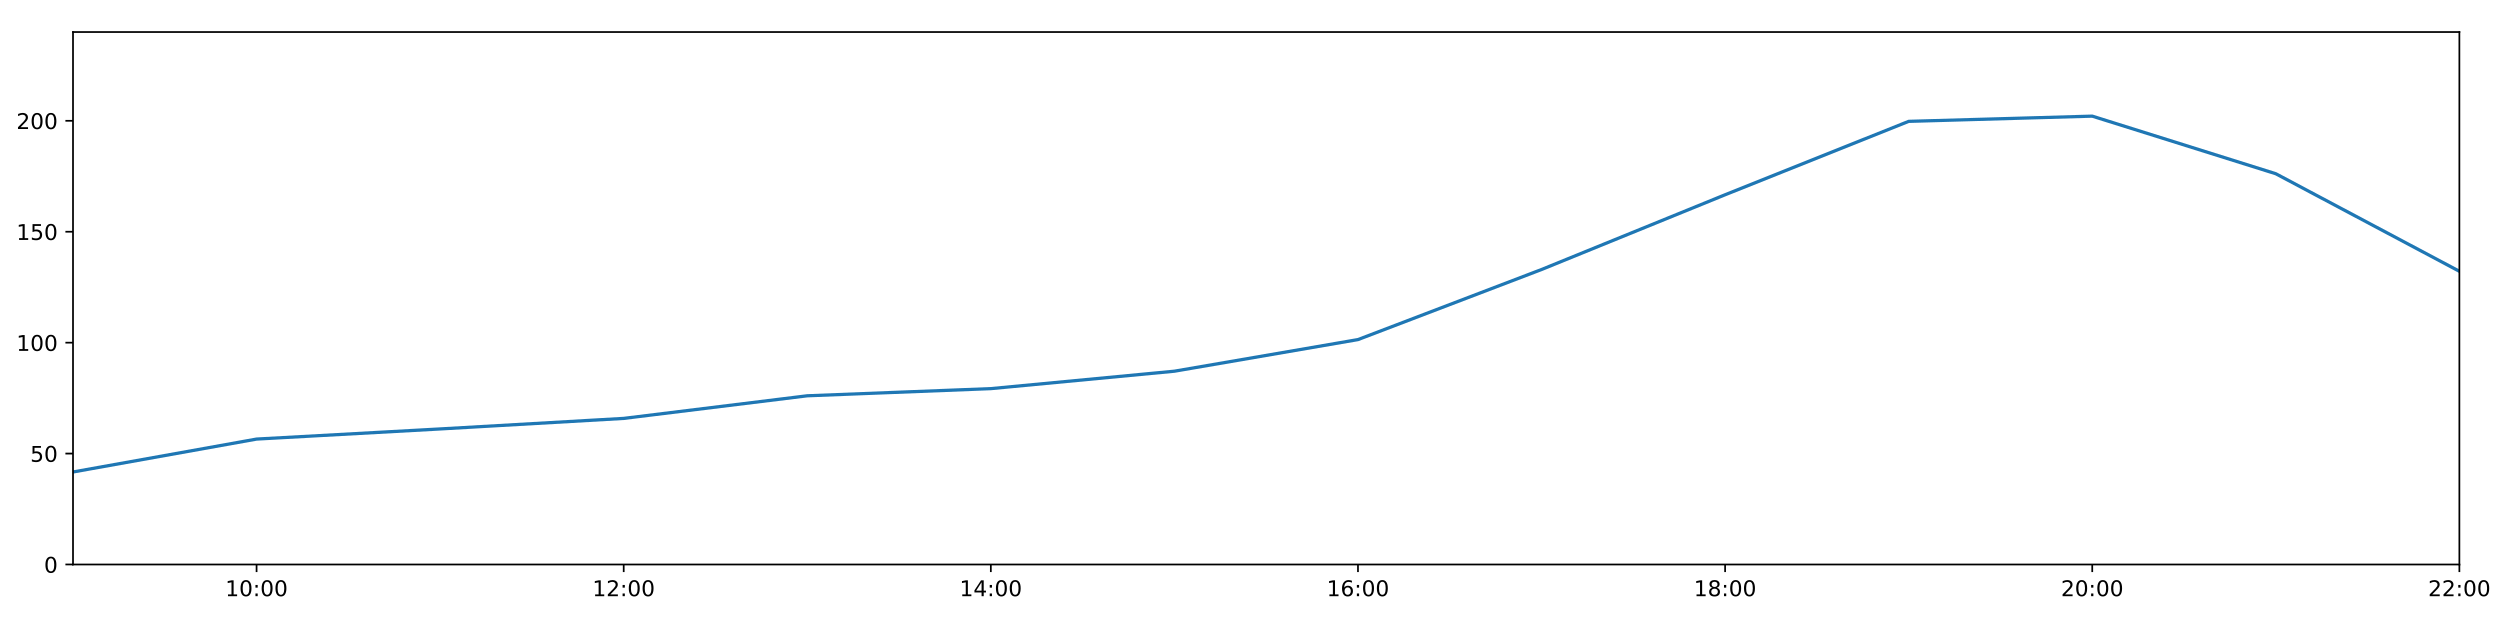
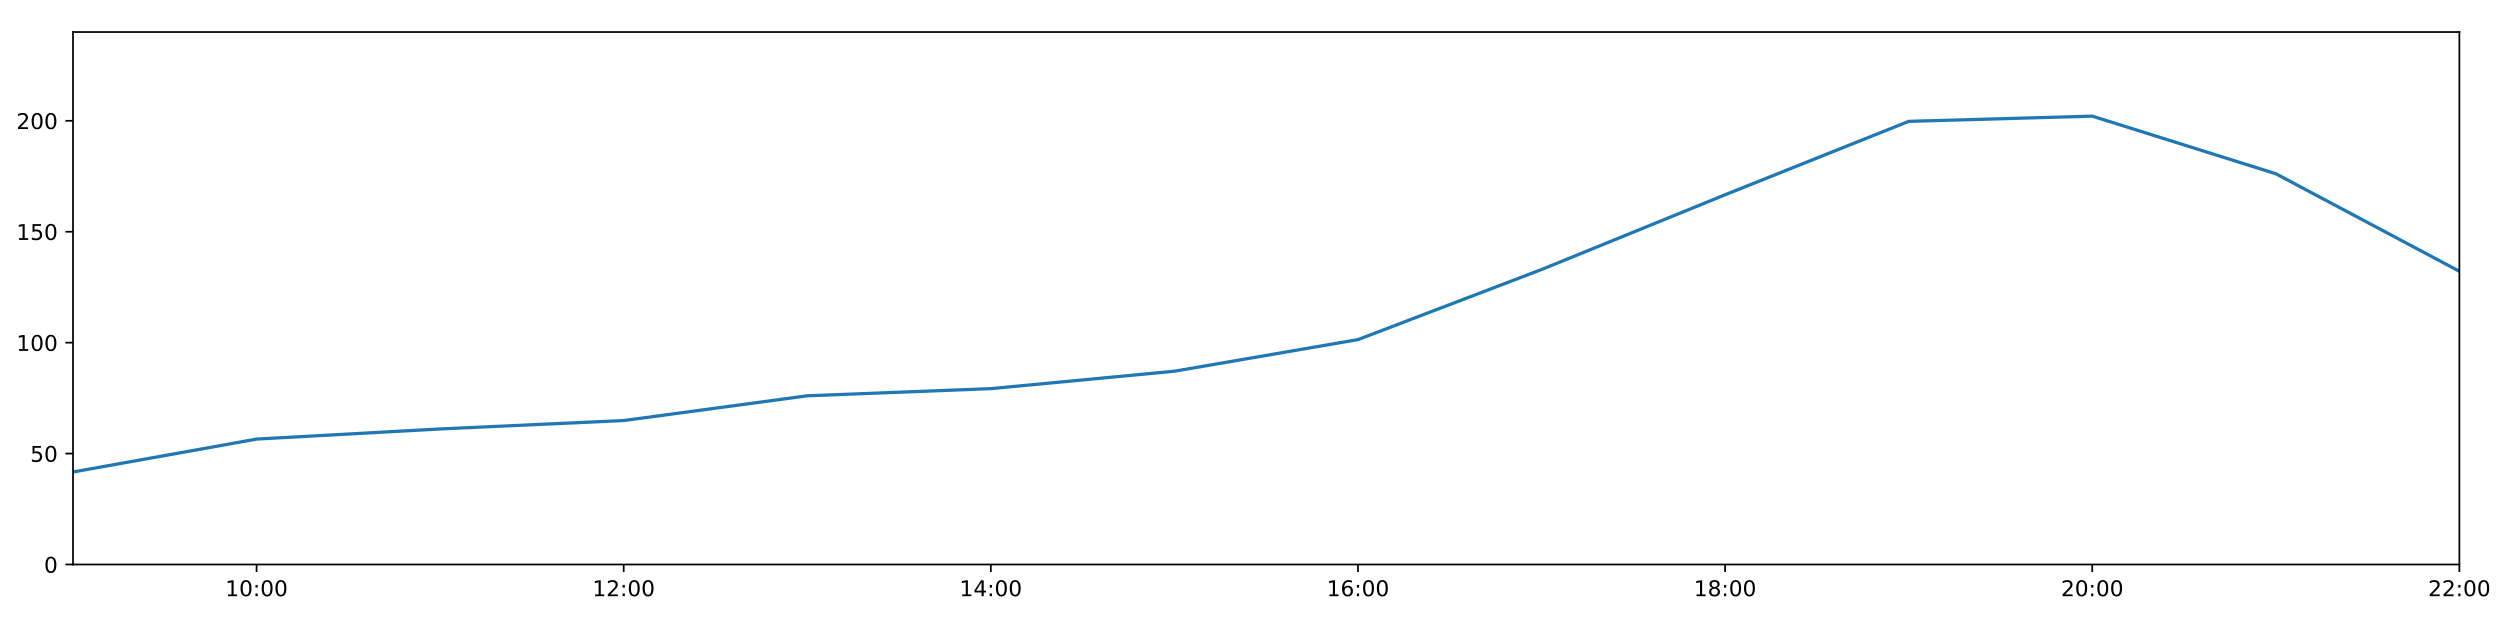
<svg xmlns="http://www.w3.org/2000/svg" xmlns:xlink="http://www.w3.org/1999/xlink" height="288pt" version="1.1" viewBox="0 0 1152 288" width="1152pt">
  <defs>
    <style type="text/css">
*{stroke-linecap:butt;stroke-linejoin:round;}
  </style>
  </defs>
  <g id="figure_1">
    <g id="patch_1">
      <path d="M 0 288  L 1152 288  L 1152 0  L 0 0  z " style="fill:#ffffff;" />
    </g>
    <g id="axes_1">
      <g id="patch_2">
        <path d="M 33.64 260.12  L 1133.28 260.12  L 1133.28 14.76  L 33.64 14.76  z " style="fill:#ffffff;" />
      </g>
      <g id="matplotlib.axis_1">
        <g id="xtick_1">
          <g id="line2d_1">
            <defs>
-               <path d="M 0 0  L 0 3.5  " id="m74ef011e82" style="stroke:#000000;stroke-width:0.8;" />
-             </defs>
-             <g>
-               <use style="stroke:#000000;stroke-width:0.8;" x="118.228" xlink:href="#m74ef011e82" y="260.12" />
+               <path d="M 0 0  L 0 3.5  " id="mc7280dfc91" style="stroke:#000000;stroke-width:0.8;" />
+             </defs>
+             <g>
+               <use style="stroke:#000000;stroke-width:0.8;" x="118.228" xlink:href="#mc7280dfc91" y="260.12" />
            </g>
          </g>
          <g id="text_1">
            <defs>
              <path d="M 12.406 8.297  L 28.516 8.297  L 28.516 63.922  L 10.984 60.406  L 10.984 69.391  L 28.422 72.906  L 38.281 72.906  L 38.281 8.297  L 54.391 8.297  L 54.391 0  L 12.406 0  z " id="DejaVuSans-49" />
              <path d="M 31.781 66.406  Q 24.172 66.406 20.328 58.906  Q 16.5 51.422 16.5 36.375  Q 16.5 21.391 20.328 13.891  Q 24.172 6.391 31.781 6.391  Q 39.453 6.391 43.281 13.891  Q 47.125 21.391 47.125 36.375  Q 47.125 51.422 43.281 58.906  Q 39.453 66.406 31.781 66.406  z M 31.781 74.219  Q 44.047 74.219 50.516 64.516  Q 56.984 54.828 56.984 36.375  Q 56.984 17.969 50.516 8.266  Q 44.047 -1.422 31.781 -1.422  Q 19.531 -1.422 13.062 8.266  Q 6.594 17.969 6.594 36.375  Q 6.594 54.828 13.062 64.516  Q 19.531 74.219 31.781 74.219  z " id="DejaVuSans-48" />
              <path d="M 11.719 12.406  L 22.016 12.406  L 22.016 0  L 11.719 0  z M 11.719 51.703  L 22.016 51.703  L 22.016 39.312  L 11.719 39.312  z " id="DejaVuSans-58" />
            </defs>
            <g transform="translate(103.8183 274.7184)scale(0.1 -0.1)">
              <use xlink:href="#DejaVuSans-49" />
              <use x="63.623" xlink:href="#DejaVuSans-48" />
              <use x="127.246" xlink:href="#DejaVuSans-58" />
              <use x="160.938" xlink:href="#DejaVuSans-48" />
              <use x="224.561" xlink:href="#DejaVuSans-48" />
            </g>
          </g>
        </g>
        <g id="xtick_2">
          <g id="line2d_2">
            <g>
-               <use style="stroke:#000000;stroke-width:0.8;" x="287.403" xlink:href="#m74ef011e82" y="260.12" />
+               <use style="stroke:#000000;stroke-width:0.8;" x="287.403" xlink:href="#mc7280dfc91" y="260.12" />
            </g>
          </g>
          <g id="text_2">
            <defs>
              <path d="M 19.188 8.297  L 53.609 8.297  L 53.609 0  L 7.328 0  L 7.328 8.297  Q 12.938 14.109 22.625 23.891  Q 32.328 33.688 34.812 36.531  Q 39.547 41.844 41.422 45.531  Q 43.312 49.219 43.312 52.781  Q 43.312 58.594 39.234 62.25  Q 35.156 65.922 28.609 65.922  Q 23.969 65.922 18.812 64.312  Q 13.672 62.703 7.812 59.422  L 7.812 69.391  Q 13.766 71.781 18.938 73  Q 24.125 74.219 28.422 74.219  Q 39.75 74.219 46.484 68.547  Q 53.219 62.891 53.219 53.422  Q 53.219 48.922 51.531 44.891  Q 49.859 40.875 45.406 35.406  Q 44.188 33.984 37.641 27.219  Q 31.109 20.453 19.188 8.297  z " id="DejaVuSans-50" />
            </defs>
            <g transform="translate(272.9937 274.7184)scale(0.1 -0.1)">
              <use xlink:href="#DejaVuSans-49" />
              <use x="63.623" xlink:href="#DejaVuSans-50" />
              <use x="127.246" xlink:href="#DejaVuSans-58" />
              <use x="160.938" xlink:href="#DejaVuSans-48" />
              <use x="224.561" xlink:href="#DejaVuSans-48" />
            </g>
          </g>
        </g>
        <g id="xtick_3">
          <g id="line2d_3">
            <g>
-               <use style="stroke:#000000;stroke-width:0.8;" x="456.578" xlink:href="#m74ef011e82" y="260.12" />
+               <use style="stroke:#000000;stroke-width:0.8;" x="456.578" xlink:href="#mc7280dfc91" y="260.12" />
            </g>
          </g>
          <g id="text_3">
            <defs>
              <path d="M 37.797 64.312  L 12.891 25.391  L 37.797 25.391  z M 35.203 72.906  L 47.609 72.906  L 47.609 25.391  L 58.016 25.391  L 58.016 17.188  L 47.609 17.188  L 47.609 0  L 37.797 0  L 37.797 17.188  L 4.891 17.188  L 4.891 26.703  z " id="DejaVuSans-52" />
            </defs>
            <g transform="translate(442.1691 274.7184)scale(0.1 -0.1)">
              <use xlink:href="#DejaVuSans-49" />
              <use x="63.623" xlink:href="#DejaVuSans-52" />
              <use x="127.246" xlink:href="#DejaVuSans-58" />
              <use x="160.938" xlink:href="#DejaVuSans-48" />
              <use x="224.561" xlink:href="#DejaVuSans-48" />
            </g>
          </g>
        </g>
        <g id="xtick_4">
          <g id="line2d_4">
            <g>
-               <use style="stroke:#000000;stroke-width:0.8;" x="625.754" xlink:href="#m74ef011e82" y="260.12" />
+               <use style="stroke:#000000;stroke-width:0.8;" x="625.754" xlink:href="#mc7280dfc91" y="260.12" />
            </g>
          </g>
          <g id="text_4">
            <defs>
              <path d="M 33.016 40.375  Q 26.375 40.375 22.484 35.828  Q 18.609 31.297 18.609 23.391  Q 18.609 15.531 22.484 10.953  Q 26.375 6.391 33.016 6.391  Q 39.656 6.391 43.531 10.953  Q 47.406 15.531 47.406 23.391  Q 47.406 31.297 43.531 35.828  Q 39.656 40.375 33.016 40.375  z M 52.594 71.297  L 52.594 62.312  Q 48.875 64.062 45.094 64.984  Q 41.312 65.922 37.594 65.922  Q 27.828 65.922 22.672 59.328  Q 17.531 52.734 16.797 39.406  Q 19.672 43.656 24.016 45.922  Q 28.375 48.188 33.594 48.188  Q 44.578 48.188 50.953 41.516  Q 57.328 34.859 57.328 23.391  Q 57.328 12.156 50.688 5.359  Q 44.047 -1.422 33.016 -1.422  Q 20.359 -1.422 13.672 8.266  Q 6.984 17.969 6.984 36.375  Q 6.984 53.656 15.188 63.938  Q 23.391 74.219 37.203 74.219  Q 40.922 74.219 44.703 73.484  Q 48.484 72.75 52.594 71.297  z " id="DejaVuSans-54" />
            </defs>
            <g transform="translate(611.3445 274.7184)scale(0.1 -0.1)">
              <use xlink:href="#DejaVuSans-49" />
              <use x="63.623" xlink:href="#DejaVuSans-54" />
              <use x="127.246" xlink:href="#DejaVuSans-58" />
              <use x="160.938" xlink:href="#DejaVuSans-48" />
              <use x="224.561" xlink:href="#DejaVuSans-48" />
            </g>
          </g>
        </g>
        <g id="xtick_5">
          <g id="line2d_5">
            <g>
-               <use style="stroke:#000000;stroke-width:0.8;" x="794.929" xlink:href="#m74ef011e82" y="260.12" />
+               <use style="stroke:#000000;stroke-width:0.8;" x="794.929" xlink:href="#mc7280dfc91" y="260.12" />
            </g>
          </g>
          <g id="text_5">
            <defs>
              <path d="M 31.781 34.625  Q 24.75 34.625 20.719 30.859  Q 16.703 27.094 16.703 20.516  Q 16.703 13.922 20.719 10.156  Q 24.75 6.391 31.781 6.391  Q 38.812 6.391 42.859 10.172  Q 46.922 13.969 46.922 20.516  Q 46.922 27.094 42.891 30.859  Q 38.875 34.625 31.781 34.625  z M 21.922 38.812  Q 15.578 40.375 12.031 44.719  Q 8.5 49.078 8.5 55.328  Q 8.5 64.062 14.719 69.141  Q 20.953 74.219 31.781 74.219  Q 42.672 74.219 48.875 69.141  Q 55.078 64.062 55.078 55.328  Q 55.078 49.078 51.531 44.719  Q 48 40.375 41.703 38.812  Q 48.828 37.156 52.797 32.312  Q 56.781 27.484 56.781 20.516  Q 56.781 9.906 50.312 4.234  Q 43.844 -1.422 31.781 -1.422  Q 19.734 -1.422 13.25 4.234  Q 6.781 9.906 6.781 20.516  Q 6.781 27.484 10.781 32.312  Q 14.797 37.156 21.922 38.812  z M 18.312 54.391  Q 18.312 48.734 21.844 45.562  Q 25.391 42.391 31.781 42.391  Q 38.141 42.391 41.719 45.562  Q 45.312 48.734 45.312 54.391  Q 45.312 60.062 41.719 63.234  Q 38.141 66.406 31.781 66.406  Q 25.391 66.406 21.844 63.234  Q 18.312 60.062 18.312 54.391  z " id="DejaVuSans-56" />
            </defs>
            <g transform="translate(780.5199 274.7184)scale(0.1 -0.1)">
              <use xlink:href="#DejaVuSans-49" />
              <use x="63.623" xlink:href="#DejaVuSans-56" />
              <use x="127.246" xlink:href="#DejaVuSans-58" />
              <use x="160.938" xlink:href="#DejaVuSans-48" />
              <use x="224.561" xlink:href="#DejaVuSans-48" />
            </g>
          </g>
        </g>
        <g id="xtick_6">
          <g id="line2d_6">
            <g>
-               <use style="stroke:#000000;stroke-width:0.8;" x="964.105" xlink:href="#m74ef011e82" y="260.12" />
+               <use style="stroke:#000000;stroke-width:0.8;" x="964.105" xlink:href="#mc7280dfc91" y="260.12" />
            </g>
          </g>
          <g id="text_6">
            <g transform="translate(949.6952 274.7184)scale(0.1 -0.1)">
              <use xlink:href="#DejaVuSans-50" />
              <use x="63.623" xlink:href="#DejaVuSans-48" />
              <use x="127.246" xlink:href="#DejaVuSans-58" />
              <use x="160.938" xlink:href="#DejaVuSans-48" />
              <use x="224.561" xlink:href="#DejaVuSans-48" />
            </g>
          </g>
        </g>
        <g id="xtick_7">
          <g id="line2d_7">
            <g>
-               <use style="stroke:#000000;stroke-width:0.8;" x="1133.28" xlink:href="#m74ef011e82" y="260.12" />
+               <use style="stroke:#000000;stroke-width:0.8;" x="1133.28" xlink:href="#mc7280dfc91" y="260.12" />
            </g>
          </g>
          <g id="text_7">
            <g transform="translate(1118.871 274.7184)scale(0.1 -0.1)">
              <use xlink:href="#DejaVuSans-50" />
              <use x="63.623" xlink:href="#DejaVuSans-50" />
              <use x="127.246" xlink:href="#DejaVuSans-58" />
              <use x="160.938" xlink:href="#DejaVuSans-48" />
              <use x="224.561" xlink:href="#DejaVuSans-48" />
            </g>
          </g>
        </g>
      </g>
      <g id="matplotlib.axis_2">
        <g id="ytick_1">
          <g id="line2d_8">
            <defs>
-               <path d="M 0 0  L -3.5 0  " id="m42b23b1ece" style="stroke:#000000;stroke-width:0.8;" />
-             </defs>
-             <g>
-               <use style="stroke:#000000;stroke-width:0.8;" x="33.64" xlink:href="#m42b23b1ece" y="260.12" />
+               <path d="M 0 0  L -3.5 0  " id="m8d55c6bd9b" style="stroke:#000000;stroke-width:0.8;" />
+             </defs>
+             <g>
+               <use style="stroke:#000000;stroke-width:0.8;" x="33.64" xlink:href="#m8d55c6bd9b" y="260.12" />
            </g>
          </g>
          <g id="text_8">
            <g transform="translate(20.2775 263.9192)scale(0.1 -0.1)">
              <use xlink:href="#DejaVuSans-48" />
            </g>
          </g>
        </g>
        <g id="ytick_2">
          <g id="line2d_9">
            <g>
-               <use style="stroke:#000000;stroke-width:0.8;" x="33.64" xlink:href="#m42b23b1ece" y="209.003" />
+               <use style="stroke:#000000;stroke-width:0.8;" x="33.64" xlink:href="#m8d55c6bd9b" y="209.003" />
            </g>
          </g>
          <g id="text_9">
            <defs>
              <path d="M 10.797 72.906  L 49.516 72.906  L 49.516 64.594  L 19.828 64.594  L 19.828 46.734  Q 21.969 47.469 24.109 47.828  Q 26.266 48.188 28.422 48.188  Q 40.625 48.188 47.75 41.5  Q 54.891 34.812 54.891 23.391  Q 54.891 11.625 47.562 5.094  Q 40.234 -1.422 26.906 -1.422  Q 22.312 -1.422 17.547 -0.641  Q 12.797 0.141 7.719 1.703  L 7.719 11.625  Q 12.109 9.234 16.797 8.062  Q 21.484 6.891 26.703 6.891  Q 35.156 6.891 40.078 11.328  Q 45.016 15.766 45.016 23.391  Q 45.016 31 40.078 35.438  Q 35.156 39.891 26.703 39.891  Q 22.75 39.891 18.812 39.016  Q 14.891 38.141 10.797 36.281  z " id="DejaVuSans-53" />
            </defs>
            <g transform="translate(13.915 212.8026)scale(0.1 -0.1)">
              <use xlink:href="#DejaVuSans-53" />
              <use x="63.623" xlink:href="#DejaVuSans-48" />
            </g>
          </g>
        </g>
        <g id="ytick_3">
          <g id="line2d_10">
            <g>
-               <use style="stroke:#000000;stroke-width:0.8;" x="33.64" xlink:href="#m42b23b1ece" y="157.887" />
+               <use style="stroke:#000000;stroke-width:0.8;" x="33.64" xlink:href="#m8d55c6bd9b" y="157.887" />
            </g>
          </g>
          <g id="text_10">
            <g transform="translate(7.5525 161.6859)scale(0.1 -0.1)">
              <use xlink:href="#DejaVuSans-49" />
              <use x="63.623" xlink:href="#DejaVuSans-48" />
              <use x="127.246" xlink:href="#DejaVuSans-48" />
            </g>
          </g>
        </g>
        <g id="ytick_4">
          <g id="line2d_11">
            <g>
-               <use style="stroke:#000000;stroke-width:0.8;" x="33.64" xlink:href="#m42b23b1ece" y="106.77" />
+               <use style="stroke:#000000;stroke-width:0.8;" x="33.64" xlink:href="#m8d55c6bd9b" y="106.77" />
            </g>
          </g>
          <g id="text_11">
            <g transform="translate(7.5525 110.5692)scale(0.1 -0.1)">
              <use xlink:href="#DejaVuSans-49" />
              <use x="63.623" xlink:href="#DejaVuSans-53" />
              <use x="127.246" xlink:href="#DejaVuSans-48" />
            </g>
          </g>
        </g>
        <g id="ytick_5">
          <g id="line2d_12">
            <g>
-               <use style="stroke:#000000;stroke-width:0.8;" x="33.64" xlink:href="#m42b23b1ece" y="55.653" />
+               <use style="stroke:#000000;stroke-width:0.8;" x="33.64" xlink:href="#m8d55c6bd9b" y="55.653" />
            </g>
          </g>
          <g id="text_12">
            <g transform="translate(7.5525 59.45255)scale(0.1 -0.1)">
              <use xlink:href="#DejaVuSans-50" />
              <use x="63.623" xlink:href="#DejaVuSans-48" />
              <use x="127.246" xlink:href="#DejaVuSans-48" />
            </g>
          </g>
        </g>
      </g>
      <g id="line2d_13">
-         <path clip-path="url(#p070cb8bef8)" d="M 33.64 217.489  L 118.228 202.324  L 202.815 197.655  L 287.403 192.797  L 371.991 182.378  L 456.578 179.077  L 541.166 171.049  L 625.754 156.481  L 710.342 124.192  L 794.929 89.746  L 879.517 55.92  L 964.105 53.516  L 1048.692 80.062  L 1133.28 125.007  " style="fill:none;stroke:#1f77b4;stroke-linecap:square;stroke-width:1.5;" />
+         <path clip-path="url(#p183755fc6b)" d="M 33.64 217.489  L 118.228 202.324  L 202.815 197.655  L 287.403 193.778  L 371.991 182.378  L 456.578 179.077  L 541.166 171.049  L 625.754 156.481  L 710.342 124.192  L 794.929 89.746  L 879.517 55.92  L 964.105 53.516  L 1048.692 80.062  L 1133.28 125.007  " style="fill:none;stroke:#1f77b4;stroke-linecap:square;stroke-width:1.5;" />
      </g>
      <g id="patch_3">
        <path d="M 33.64 260.12  L 33.64 14.76  " style="fill:none;stroke:#000000;stroke-linecap:square;stroke-linejoin:miter;stroke-width:0.8;" />
      </g>
      <g id="patch_4">
        <path d="M 1133.28 260.12  L 1133.28 14.76  " style="fill:none;stroke:#000000;stroke-linecap:square;stroke-linejoin:miter;stroke-width:0.8;" />
      </g>
      <g id="patch_5">
        <path d="M 33.64 260.12  L 1133.28 260.12  " style="fill:none;stroke:#000000;stroke-linecap:square;stroke-linejoin:miter;stroke-width:0.8;" />
      </g>
      <g id="patch_6">
        <path d="M 33.64 14.76  L 1133.28 14.76  " style="fill:none;stroke:#000000;stroke-linecap:square;stroke-linejoin:miter;stroke-width:0.8;" />
      </g>
    </g>
  </g>
  <defs>
-     <clipPath id="p070cb8bef8">
+     <clipPath id="p183755fc6b">
      <rect height="245.36" width="1099.64" x="33.64" y="14.76" />
    </clipPath>
  </defs>
</svg>
